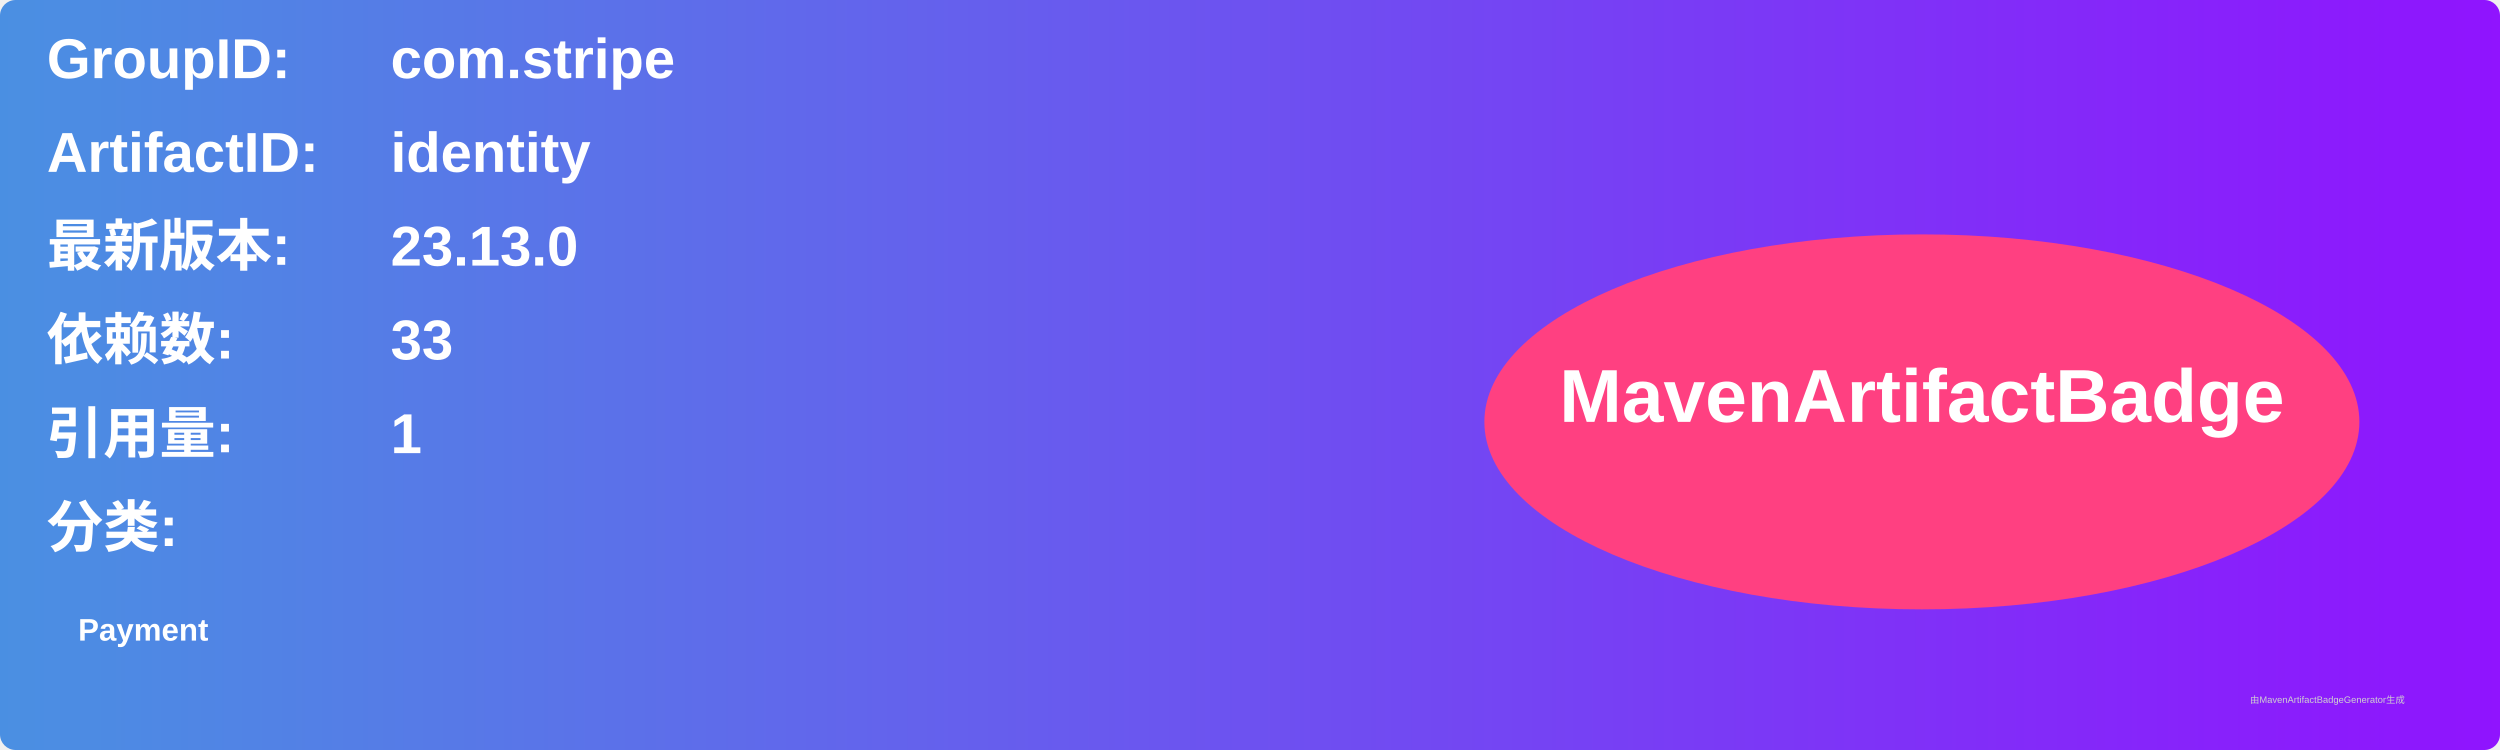
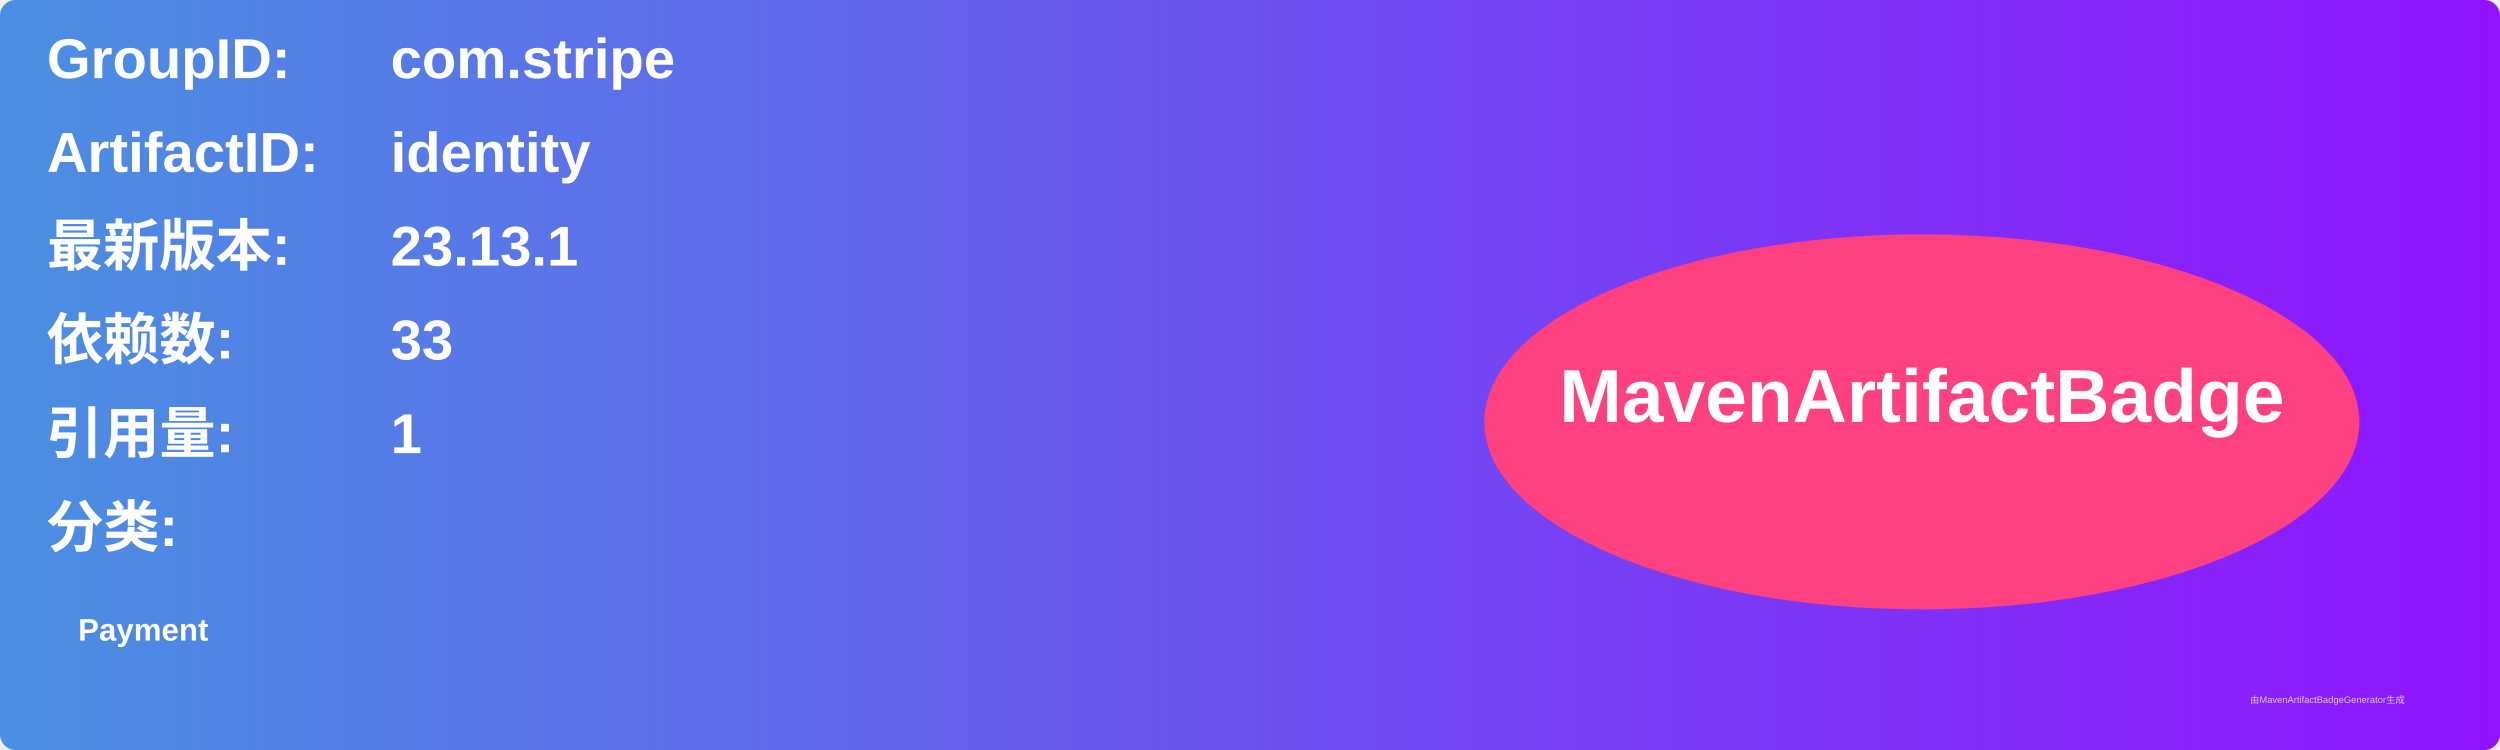
<svg xmlns="http://www.w3.org/2000/svg" width="800" height="240" viewBox="0 0 800 240">
  <linearGradient id="grad" x1="0%" y1="0%" x2="100%" y2="0%">
    <stop offset="0%" stop-color="#4a90e2" />
    <stop offset="100%" stop-color="#9013fe" />
  </linearGradient>
  <rect width="100%" height="100%" rx="5" ry="5" fill="url(#grad)" />
  <g transform="translate(15, 15)">
    <text x="0" y="10" font-family="Arial" font-size="18" fill="white" font-weight="bold" width="260">GroupID:</text>
    <text x="110" y="10" font-family="Arial" font-size="18" fill="white" font-weight="bold" width="460">com.stripe</text>
    <text x="0" y="40" font-family="Arial" font-size="18" fill="white" font-weight="bold" width="260">ArtifactID:</text>
    <text x="110" y="40" font-family="Arial" font-size="18" fill="white" font-weight="bold" width="460">identity</text>
    <text x="0" y="70" font-family="Arial" font-size="18" fill="white" font-weight="bold">最新版本:</text>
    <text x="110" y="70" font-family="Arial" font-size="18" fill="white" font-weight="bold">
-       <tspan font-weight="bold">23.13.0</tspan>
+       <tspan font-weight="bold">23.13.1</tspan>
    </text>
    <text x="0" y="100" font-family="Arial" font-size="18" fill="white" font-weight="bold">依赖数: </text>
    <text x="110" y="100" font-family="Arial" font-size="18" fill="white">
      <tspan font-weight="bold">33</tspan>
    </text>
    <text x="0" y="130" font-family="Arial" font-size="18" fill="white" font-weight="bold">引用量: </text>
    <text x="110" y="130" font-family="Arial" font-size="18" fill="white">
      <tspan font-weight="bold">1</tspan>
    </text>
    <text x="0" y="160" font-family="Arial" font-size="18" fill="white" font-weight="bold">分类:</text>
    <text x="10" y="190" font-family="Arial" font-size="10" fill="white">
      <tspan font-weight="bold">Payment</tspan>
    </text>
    <ellipse cx="600" cy="120" rx="140" ry="60" fill="#ff4081" />
    <text x="600" y="120" text-anchor="middle" font-family="Arial" font-size="24" fill="white" font-weight="bold">MavenArtifactBadge</text>
  </g>
  <text x="720" y="225" font-family="Arial" font-size="3" fill="#d0d0d0">由MavenArtifactBadgeGenerator生成</text>
</svg>
